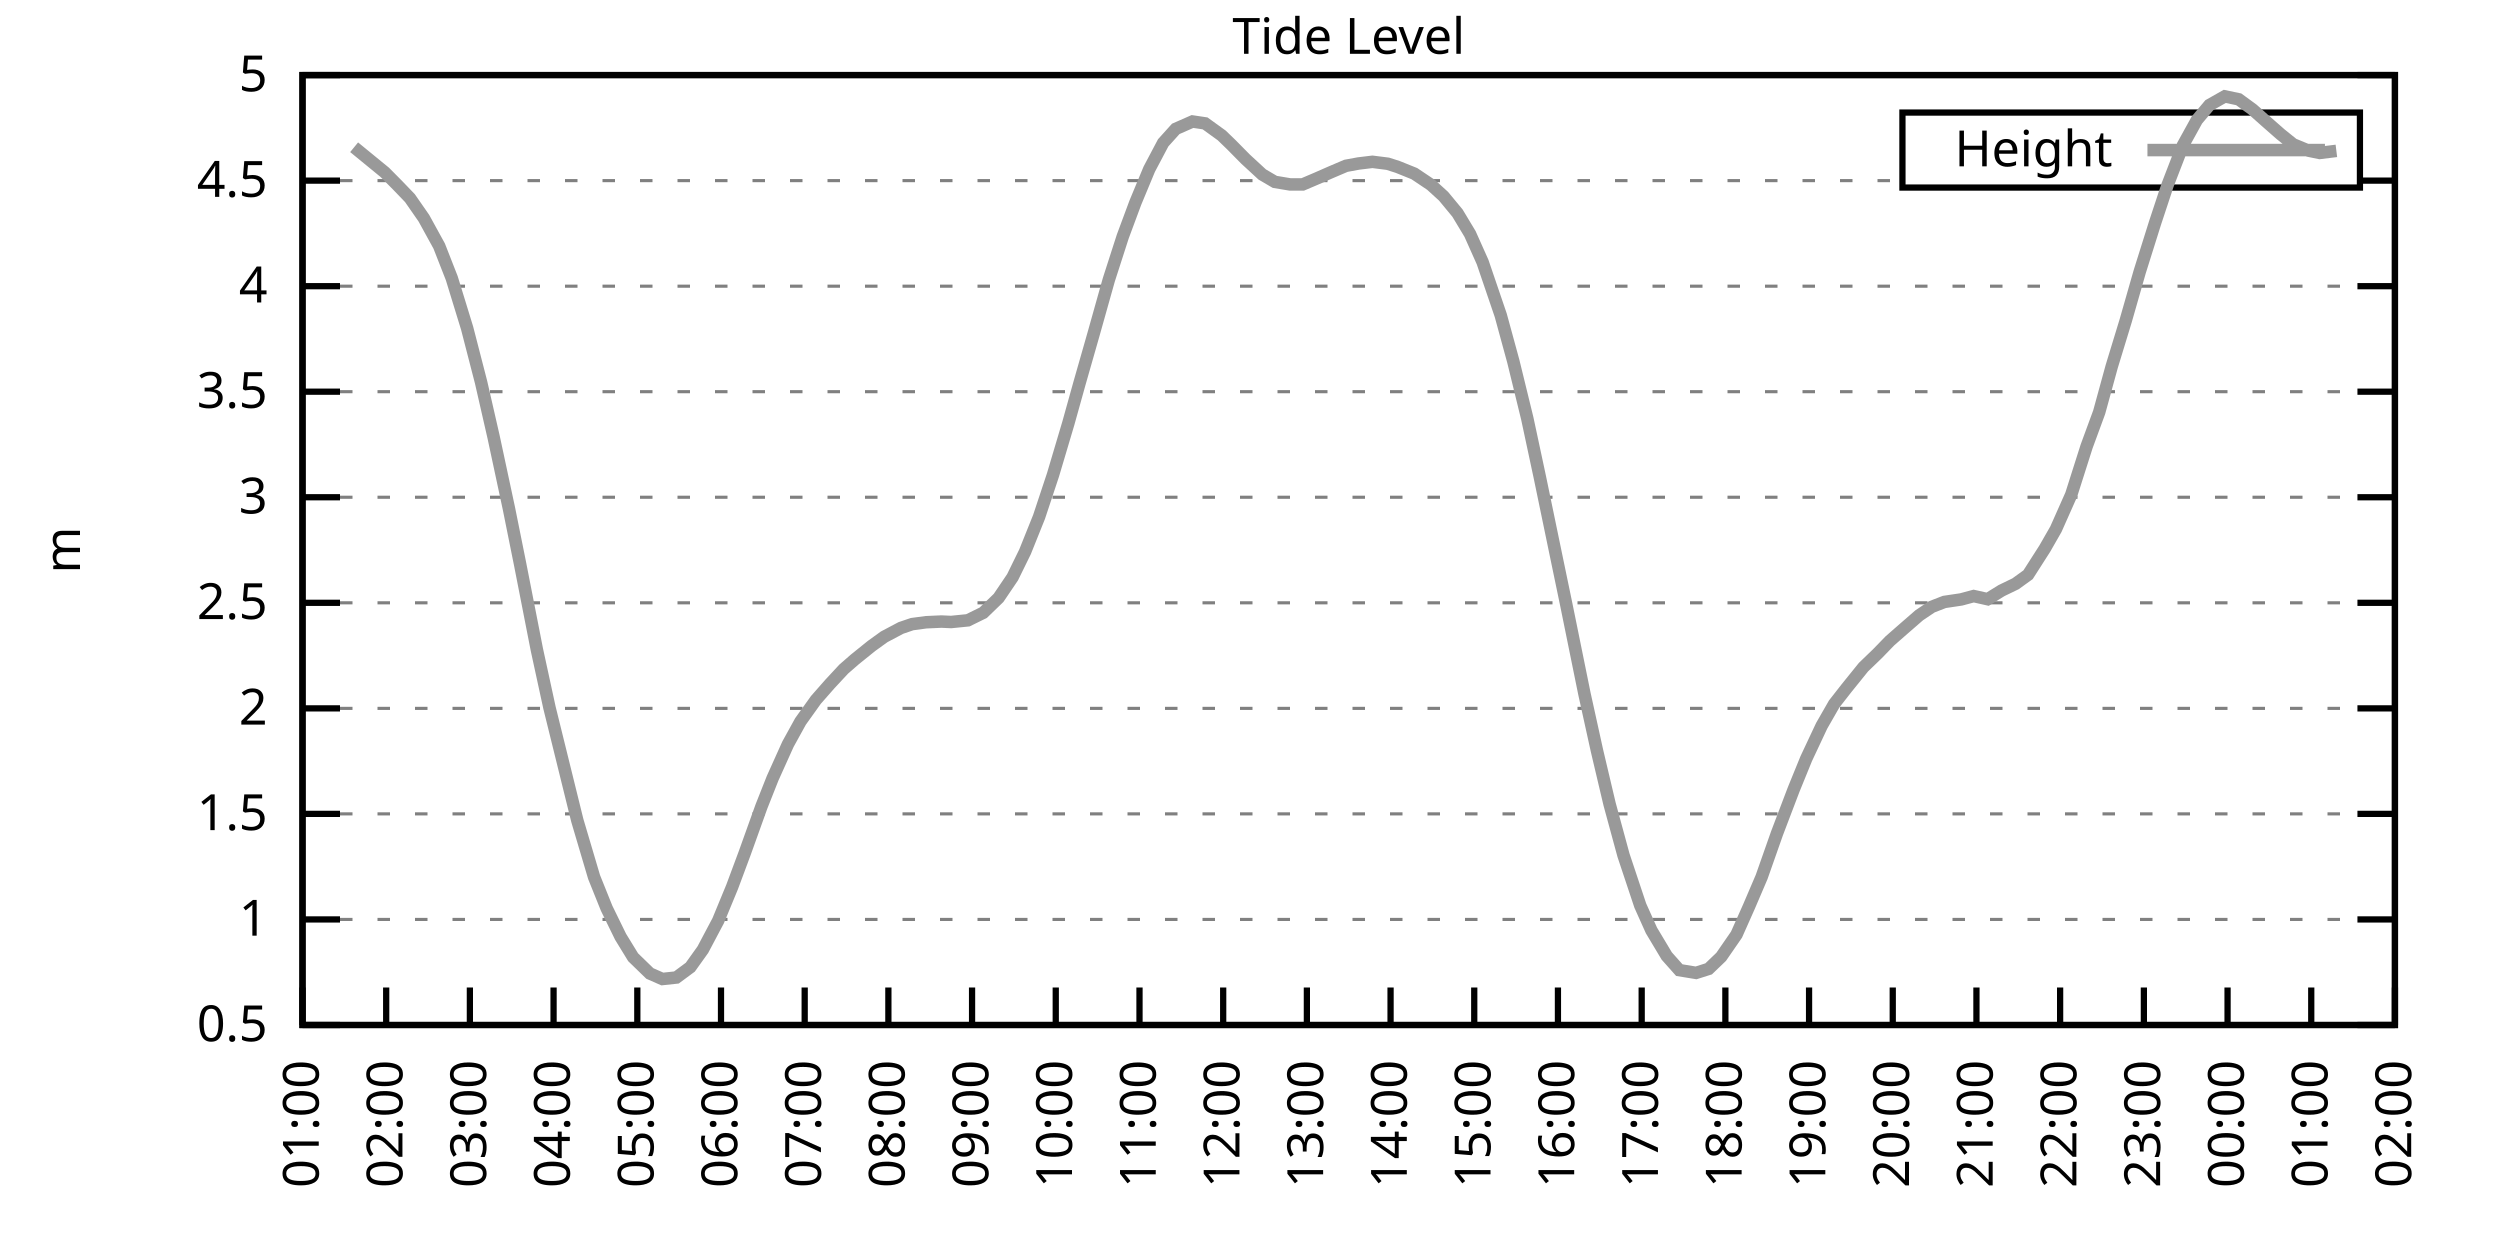
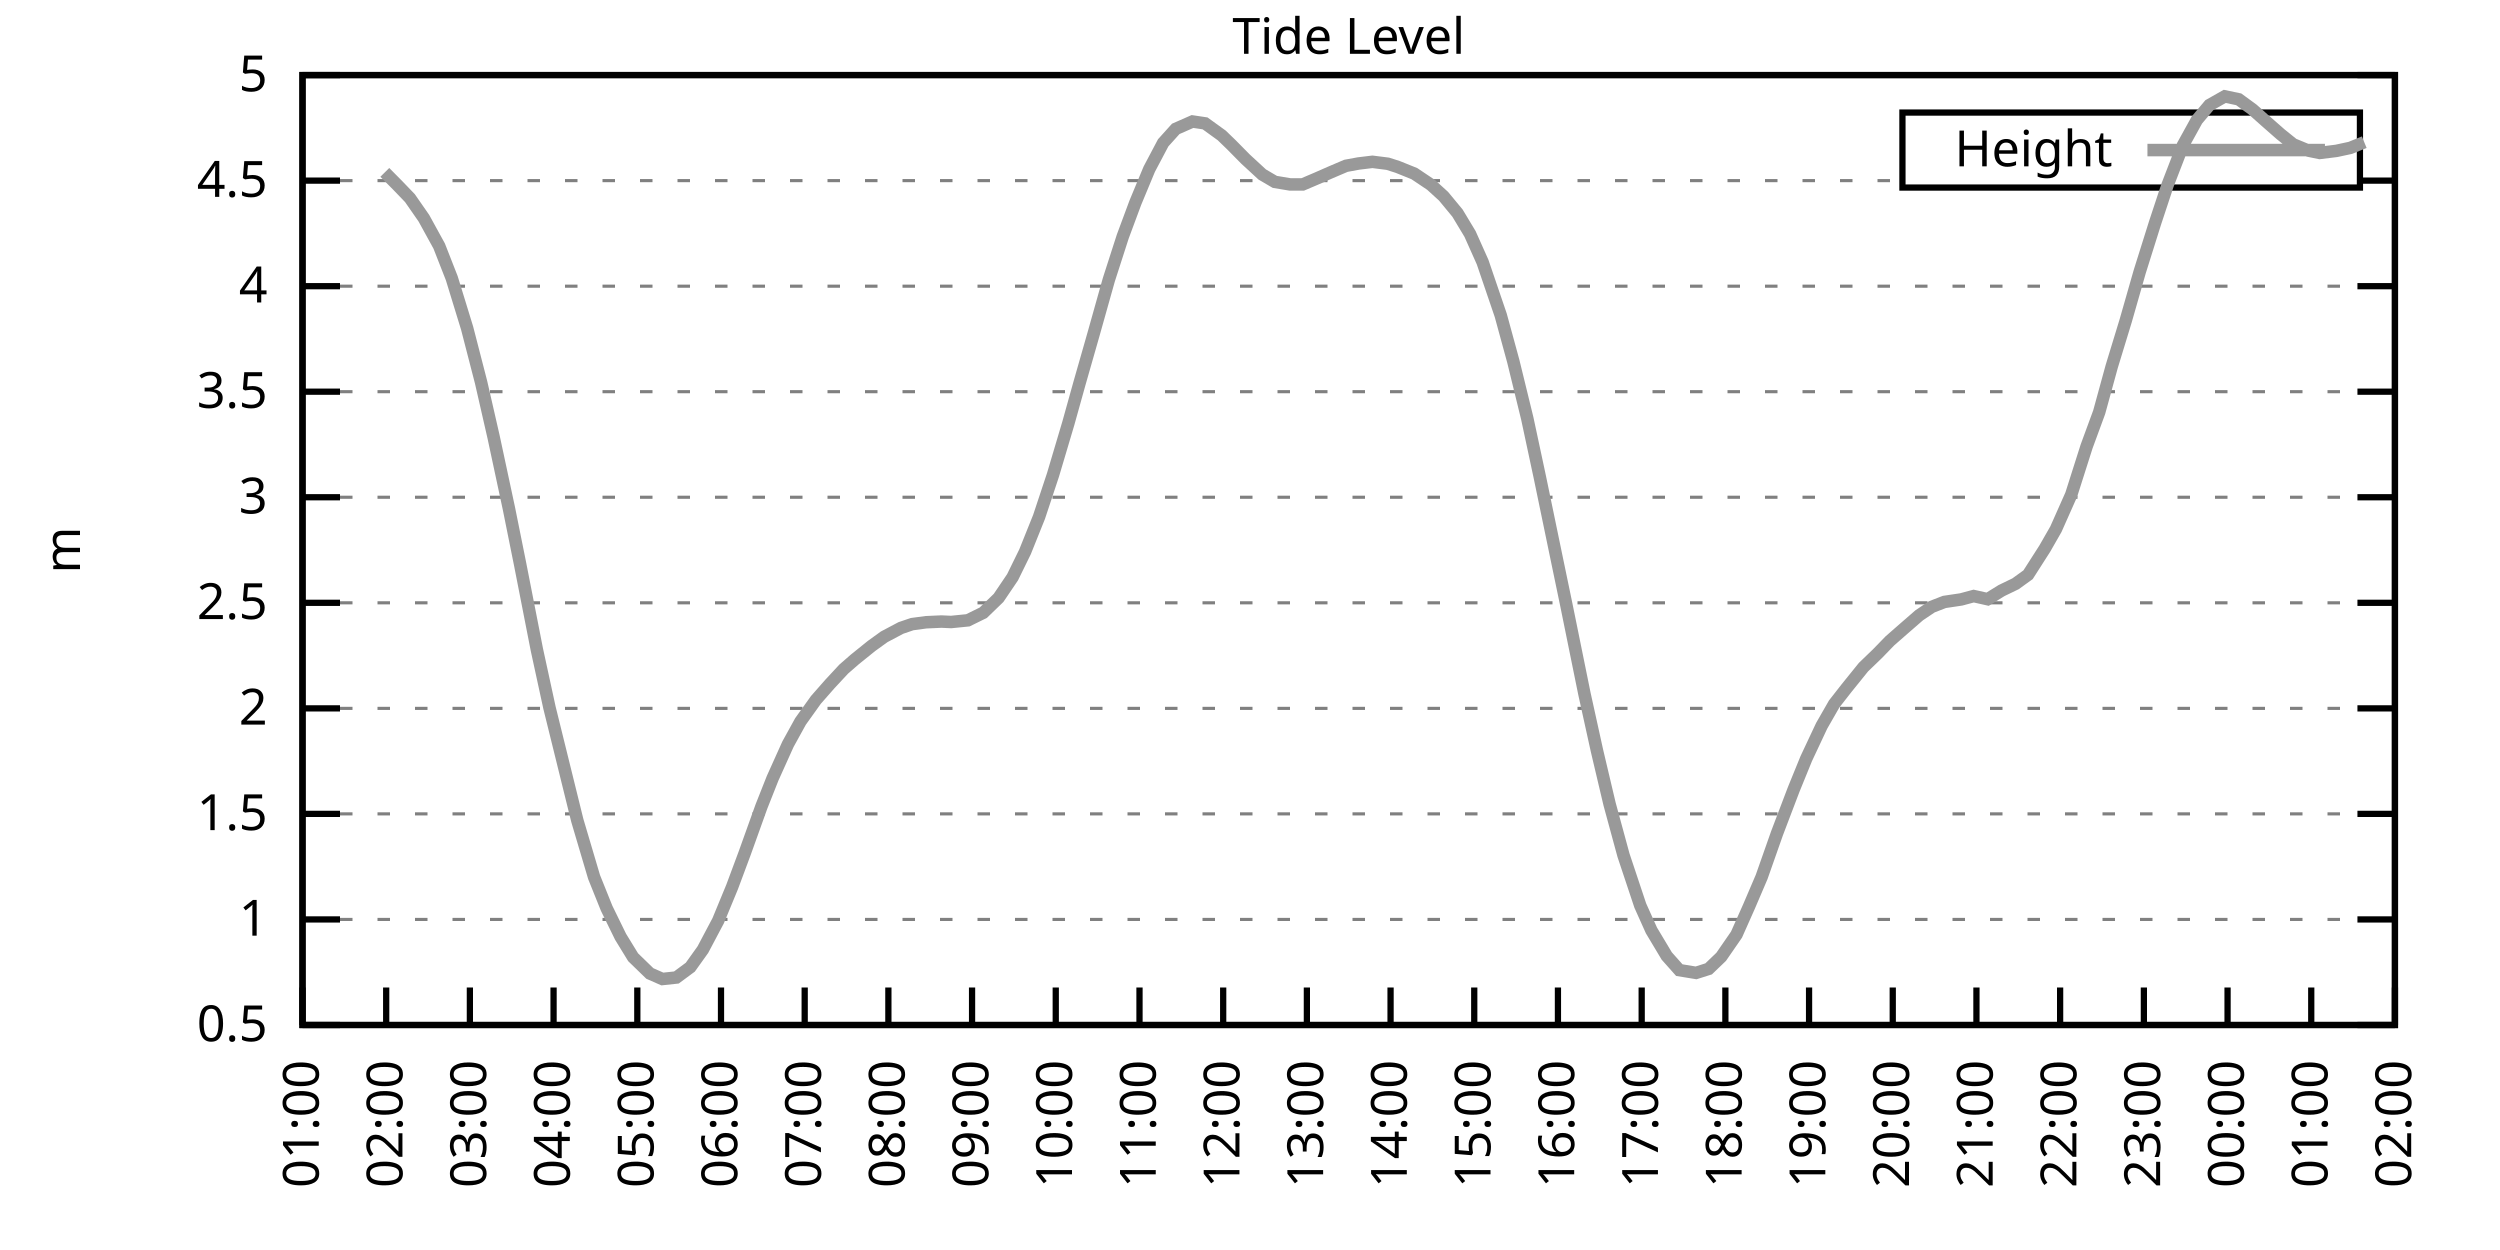
<svg xmlns="http://www.w3.org/2000/svg" xmlns:xlink="http://www.w3.org/1999/xlink" width="400" height="200" viewBox="0 0 400 200">
  <g id="gnuplot_canvas">
    <rect x="0" y="0" width="400" height="200" fill="none" />
    <defs>
      <circle id="gpDot" r="0.5" stroke-width="0.5" stroke="currentColor" />
      <path id="gpPt0" stroke-width="0.333" stroke="currentColor" d="M-1,0 h2 M0,-1 v2" />
      <path id="gpPt1" stroke-width="0.333" stroke="currentColor" d="M-1,-1 L1,1 M1,-1 L-1,1" />
      <path id="gpPt2" stroke-width="0.333" stroke="currentColor" d="M-1,0 L1,0 M0,-1 L0,1 M-1,-1 L1,1 M-1,1 L1,-1" />
      <rect id="gpPt3" stroke-width="0.333" stroke="currentColor" x="-1" y="-1" width="2" height="2" />
      <rect id="gpPt4" stroke-width="0.333" stroke="currentColor" fill="currentColor" x="-1" y="-1" width="2" height="2" />
      <circle id="gpPt5" stroke-width="0.333" stroke="currentColor" cx="0" cy="0" r="1" />
      <use xlink:href="#gpPt5" id="gpPt6" fill="currentColor" stroke="none" />
      <path id="gpPt7" stroke-width="0.333" stroke="currentColor" d="M0,-1.33 L-1.33,0.67 L1.33,0.67 z" />
      <use xlink:href="#gpPt7" id="gpPt8" fill="currentColor" stroke="none" />
      <use xlink:href="#gpPt7" id="gpPt9" stroke="currentColor" transform="rotate(180)" />
      <use xlink:href="#gpPt9" id="gpPt10" fill="currentColor" stroke="none" />
      <use xlink:href="#gpPt3" id="gpPt11" stroke="currentColor" transform="rotate(45)" />
      <use xlink:href="#gpPt11" id="gpPt12" fill="currentColor" stroke="none" />
      <path id="gpPt13" stroke-width="0.333" stroke="currentColor" d="M0,1.330 L1.265,0.411 L0.782,-1.067 L-0.782,-1.076 L-1.265,0.411 z" />
      <use xlink:href="#gpPt13" id="gpPt14" fill="currentColor" stroke="none" />
      <filter id="textbox" filterUnits="objectBoundingBox" x="0" y="0" height="1" width="1">
        <feFlood flood-color="white" flood-opacity="1" result="bgnd" />
        <feComposite in="SourceGraphic" in2="bgnd" operator="atop" />
      </filter>
      <filter id="greybox" filterUnits="objectBoundingBox" x="0" y="0" height="1" width="1">
        <feFlood flood-color="lightgrey" flood-opacity="1" result="grey" />
        <feComposite in="SourceGraphic" in2="grey" operator="atop" />
      </filter>
    </defs>
    <g fill="none" color="white" stroke="currentColor" stroke-width="1.00" stroke-linecap="butt" stroke-linejoin="miter">
</g>
    <g fill="none" color="black" stroke="currentColor" stroke-width="1.00" stroke-linecap="butt" stroke-linejoin="miter">
      <g stroke="none" shape-rendering="crispEdges">
        <polygon fill="rgb(255, 255, 255)" points="48.40,164.00 383.18,164.00 383.18,12.02 48.40,12.02 " />
      </g>
    </g>
    <g fill="none" color="black" stroke="currentColor" stroke-width="1.00" stroke-linecap="butt" stroke-linejoin="miter">
</g>
    <g fill="none" color="black" stroke="black" stroke-width="0.50" stroke-linecap="butt" stroke-linejoin="miter">
</g>
    <g fill="none" color="gray" stroke="currentColor" stroke-width="0.50" stroke-linecap="butt" stroke-linejoin="miter">
      <path stroke="gray" stroke-dasharray="2,4" class="gridline" d="M48.40,164.00 L383.19,164.00  " />
    </g>
    <g fill="none" color="gray" stroke="gray" stroke-width="1.00" stroke-linecap="butt" stroke-linejoin="miter">
</g>
    <g fill="none" color="black" stroke="currentColor" stroke-width="1.00" stroke-linecap="butt" stroke-linejoin="miter">
      <path stroke="black" d="M48.40,164.00 L54.40,164.00 M383.19,164.00 L377.19,164.00  " />
      <g transform="translate(42.80,166.60)" stroke="none" fill="black" font-family="Sans" font-size="8.00" text-anchor="end">
        <text>
          <tspan font-family="Sans"> 0.5</tspan>
        </text>
      </g>
    </g>
    <g fill="none" color="black" stroke="currentColor" stroke-width="1.00" stroke-linecap="butt" stroke-linejoin="miter">
</g>
    <g fill="none" color="black" stroke="black" stroke-width="0.50" stroke-linecap="butt" stroke-linejoin="miter">
</g>
    <g fill="none" color="gray" stroke="currentColor" stroke-width="0.50" stroke-linecap="butt" stroke-linejoin="miter">
      <path stroke="gray" stroke-dasharray="2,4" class="gridline" d="M48.40,147.11 L383.19,147.11  " />
    </g>
    <g fill="none" color="gray" stroke="gray" stroke-width="1.00" stroke-linecap="butt" stroke-linejoin="miter">
</g>
    <g fill="none" color="black" stroke="currentColor" stroke-width="1.00" stroke-linecap="butt" stroke-linejoin="miter">
      <path stroke="black" d="M48.40,147.11 L54.40,147.11 M383.19,147.11 L377.19,147.11  " />
      <g transform="translate(42.80,149.71)" stroke="none" fill="black" font-family="Sans" font-size="8.00" text-anchor="end">
        <text>
          <tspan font-family="Sans"> 1</tspan>
        </text>
      </g>
    </g>
    <g fill="none" color="black" stroke="currentColor" stroke-width="1.00" stroke-linecap="butt" stroke-linejoin="miter">
</g>
    <g fill="none" color="black" stroke="black" stroke-width="0.50" stroke-linecap="butt" stroke-linejoin="miter">
</g>
    <g fill="none" color="gray" stroke="currentColor" stroke-width="0.50" stroke-linecap="butt" stroke-linejoin="miter">
      <path stroke="gray" stroke-dasharray="2,4" class="gridline" d="M48.40,130.22 L383.19,130.22  " />
    </g>
    <g fill="none" color="gray" stroke="gray" stroke-width="1.00" stroke-linecap="butt" stroke-linejoin="miter">
</g>
    <g fill="none" color="black" stroke="currentColor" stroke-width="1.00" stroke-linecap="butt" stroke-linejoin="miter">
      <path stroke="black" d="M48.40,130.22 L54.40,130.22 M383.19,130.22 L377.19,130.22  " />
      <g transform="translate(42.80,132.82)" stroke="none" fill="black" font-family="Sans" font-size="8.00" text-anchor="end">
        <text>
          <tspan font-family="Sans"> 1.5</tspan>
        </text>
      </g>
    </g>
    <g fill="none" color="black" stroke="currentColor" stroke-width="1.00" stroke-linecap="butt" stroke-linejoin="miter">
</g>
    <g fill="none" color="black" stroke="black" stroke-width="0.50" stroke-linecap="butt" stroke-linejoin="miter">
</g>
    <g fill="none" color="gray" stroke="currentColor" stroke-width="0.50" stroke-linecap="butt" stroke-linejoin="miter">
      <path stroke="gray" stroke-dasharray="2,4" class="gridline" d="M48.40,113.34 L383.19,113.34  " />
    </g>
    <g fill="none" color="gray" stroke="gray" stroke-width="1.00" stroke-linecap="butt" stroke-linejoin="miter">
</g>
    <g fill="none" color="black" stroke="currentColor" stroke-width="1.00" stroke-linecap="butt" stroke-linejoin="miter">
      <path stroke="black" d="M48.40,113.34 L54.40,113.34 M383.19,113.34 L377.19,113.34  " />
      <g transform="translate(42.80,115.94)" stroke="none" fill="black" font-family="Sans" font-size="8.00" text-anchor="end">
        <text>
          <tspan font-family="Sans"> 2</tspan>
        </text>
      </g>
    </g>
    <g fill="none" color="black" stroke="currentColor" stroke-width="1.00" stroke-linecap="butt" stroke-linejoin="miter">
</g>
    <g fill="none" color="black" stroke="black" stroke-width="0.50" stroke-linecap="butt" stroke-linejoin="miter">
</g>
    <g fill="none" color="gray" stroke="currentColor" stroke-width="0.50" stroke-linecap="butt" stroke-linejoin="miter">
      <path stroke="gray" stroke-dasharray="2,4" class="gridline" d="M48.40,96.45 L383.19,96.45  " />
    </g>
    <g fill="none" color="gray" stroke="gray" stroke-width="1.00" stroke-linecap="butt" stroke-linejoin="miter">
</g>
    <g fill="none" color="black" stroke="currentColor" stroke-width="1.00" stroke-linecap="butt" stroke-linejoin="miter">
      <path stroke="black" d="M48.40,96.45 L54.40,96.45 M383.19,96.45 L377.19,96.45  " />
      <g transform="translate(42.80,99.05)" stroke="none" fill="black" font-family="Sans" font-size="8.00" text-anchor="end">
        <text>
          <tspan font-family="Sans"> 2.5</tspan>
        </text>
      </g>
    </g>
    <g fill="none" color="black" stroke="currentColor" stroke-width="1.00" stroke-linecap="butt" stroke-linejoin="miter">
</g>
    <g fill="none" color="black" stroke="black" stroke-width="0.50" stroke-linecap="butt" stroke-linejoin="miter">
</g>
    <g fill="none" color="gray" stroke="currentColor" stroke-width="0.50" stroke-linecap="butt" stroke-linejoin="miter">
      <path stroke="gray" stroke-dasharray="2,4" class="gridline" d="M48.40,79.56 L383.19,79.56  " />
    </g>
    <g fill="none" color="gray" stroke="gray" stroke-width="1.00" stroke-linecap="butt" stroke-linejoin="miter">
</g>
    <g fill="none" color="black" stroke="currentColor" stroke-width="1.00" stroke-linecap="butt" stroke-linejoin="miter">
      <path stroke="black" d="M48.40,79.56 L54.40,79.56 M383.19,79.56 L377.19,79.56  " />
      <g transform="translate(42.80,82.16)" stroke="none" fill="black" font-family="Sans" font-size="8.00" text-anchor="end">
        <text>
          <tspan font-family="Sans"> 3</tspan>
        </text>
      </g>
    </g>
    <g fill="none" color="black" stroke="currentColor" stroke-width="1.00" stroke-linecap="butt" stroke-linejoin="miter">
</g>
    <g fill="none" color="black" stroke="black" stroke-width="0.50" stroke-linecap="butt" stroke-linejoin="miter">
</g>
    <g fill="none" color="gray" stroke="currentColor" stroke-width="0.50" stroke-linecap="butt" stroke-linejoin="miter">
      <path stroke="gray" stroke-dasharray="2,4" class="gridline" d="M48.40,62.67 L383.19,62.67  " />
    </g>
    <g fill="none" color="gray" stroke="gray" stroke-width="1.00" stroke-linecap="butt" stroke-linejoin="miter">
</g>
    <g fill="none" color="black" stroke="currentColor" stroke-width="1.00" stroke-linecap="butt" stroke-linejoin="miter">
      <path stroke="black" d="M48.40,62.67 L54.40,62.67 M383.19,62.67 L377.19,62.67  " />
      <g transform="translate(42.80,65.27)" stroke="none" fill="black" font-family="Sans" font-size="8.00" text-anchor="end">
        <text>
          <tspan font-family="Sans"> 3.5</tspan>
        </text>
      </g>
    </g>
    <g fill="none" color="black" stroke="currentColor" stroke-width="1.00" stroke-linecap="butt" stroke-linejoin="miter">
</g>
    <g fill="none" color="black" stroke="black" stroke-width="0.50" stroke-linecap="butt" stroke-linejoin="miter">
</g>
    <g fill="none" color="gray" stroke="currentColor" stroke-width="0.50" stroke-linecap="butt" stroke-linejoin="miter">
      <path stroke="gray" stroke-dasharray="2,4" class="gridline" d="M48.40,45.79 L383.19,45.79  " />
    </g>
    <g fill="none" color="gray" stroke="gray" stroke-width="1.00" stroke-linecap="butt" stroke-linejoin="miter">
</g>
    <g fill="none" color="black" stroke="currentColor" stroke-width="1.00" stroke-linecap="butt" stroke-linejoin="miter">
      <path stroke="black" d="M48.40,45.79 L54.40,45.79 M383.19,45.79 L377.19,45.79  " />
      <g transform="translate(42.80,48.39)" stroke="none" fill="black" font-family="Sans" font-size="8.00" text-anchor="end">
        <text>
          <tspan font-family="Sans"> 4</tspan>
        </text>
      </g>
    </g>
    <g fill="none" color="black" stroke="currentColor" stroke-width="1.00" stroke-linecap="butt" stroke-linejoin="miter">
</g>
    <g fill="none" color="black" stroke="black" stroke-width="0.50" stroke-linecap="butt" stroke-linejoin="miter">
</g>
    <g fill="none" color="gray" stroke="currentColor" stroke-width="0.50" stroke-linecap="butt" stroke-linejoin="miter">
      <path stroke="gray" stroke-dasharray="2,4" class="gridline" d="M48.40,28.90 L304.39,28.90 M377.59,28.90 L383.19,28.90  " />
    </g>
    <g fill="none" color="gray" stroke="gray" stroke-width="1.00" stroke-linecap="butt" stroke-linejoin="miter">
</g>
    <g fill="none" color="black" stroke="currentColor" stroke-width="1.00" stroke-linecap="butt" stroke-linejoin="miter">
      <path stroke="black" d="M48.40,28.90 L54.40,28.90 M383.19,28.90 L377.19,28.90  " />
      <g transform="translate(42.80,31.50)" stroke="none" fill="black" font-family="Sans" font-size="8.00" text-anchor="end">
        <text>
          <tspan font-family="Sans"> 4.5</tspan>
        </text>
      </g>
    </g>
    <g fill="none" color="black" stroke="currentColor" stroke-width="1.00" stroke-linecap="butt" stroke-linejoin="miter">
</g>
    <g fill="none" color="black" stroke="black" stroke-width="0.50" stroke-linecap="butt" stroke-linejoin="miter">
</g>
    <g fill="none" color="gray" stroke="currentColor" stroke-width="0.50" stroke-linecap="butt" stroke-linejoin="miter">
      <path stroke="gray" stroke-dasharray="2,4" class="gridline" d="M48.40,12.01 L383.19,12.01  " />
    </g>
    <g fill="none" color="gray" stroke="gray" stroke-width="1.00" stroke-linecap="butt" stroke-linejoin="miter">
</g>
    <g fill="none" color="black" stroke="currentColor" stroke-width="1.00" stroke-linecap="butt" stroke-linejoin="miter">
      <path stroke="black" d="M48.40,12.01 L54.40,12.01 M383.19,12.01 L377.19,12.01  " />
      <g transform="translate(42.80,14.61)" stroke="none" fill="black" font-family="Sans" font-size="8.00" text-anchor="end">
        <text>
          <tspan font-family="Sans"> 5</tspan>
        </text>
      </g>
    </g>
    <g fill="none" color="black" stroke="currentColor" stroke-width="1.00" stroke-linecap="butt" stroke-linejoin="miter">
      <path stroke="black" d="M48.40,164.00 L48.40,158.00  " />
      <g transform="translate(51.00,169.60) rotate(270.00)" stroke="none" fill="black" font-family="Sans" font-size="8.00" text-anchor="end">
        <text>
          <tspan font-family="Sans">01:00</tspan>
        </text>
      </g>
    </g>
    <g fill="none" color="black" stroke="currentColor" stroke-width="1.00" stroke-linecap="butt" stroke-linejoin="miter">
      <path stroke="black" d="M61.79,164.00 L61.79,158.00  " />
      <g transform="translate(64.39,169.60) rotate(270.00)" stroke="none" fill="black" font-family="Sans" font-size="8.00" text-anchor="end">
        <text>
          <tspan font-family="Sans">02:00</tspan>
        </text>
      </g>
    </g>
    <g fill="none" color="black" stroke="currentColor" stroke-width="1.00" stroke-linecap="butt" stroke-linejoin="miter">
      <path stroke="black" d="M75.18,164.00 L75.18,158.00  " />
      <g transform="translate(77.78,169.60) rotate(270.00)" stroke="none" fill="black" font-family="Sans" font-size="8.00" text-anchor="end">
        <text>
          <tspan font-family="Sans">03:00</tspan>
        </text>
      </g>
    </g>
    <g fill="none" color="black" stroke="currentColor" stroke-width="1.00" stroke-linecap="butt" stroke-linejoin="miter">
      <path stroke="black" d="M88.57,164.00 L88.57,158.00  " />
      <g transform="translate(91.17,169.60) rotate(270.00)" stroke="none" fill="black" font-family="Sans" font-size="8.00" text-anchor="end">
        <text>
          <tspan font-family="Sans">04:00</tspan>
        </text>
      </g>
    </g>
    <g fill="none" color="black" stroke="currentColor" stroke-width="1.00" stroke-linecap="butt" stroke-linejoin="miter">
      <path stroke="black" d="M101.97,164.00 L101.97,158.00  " />
      <g transform="translate(104.57,169.60) rotate(270.00)" stroke="none" fill="black" font-family="Sans" font-size="8.00" text-anchor="end">
        <text>
          <tspan font-family="Sans">05:00</tspan>
        </text>
      </g>
    </g>
    <g fill="none" color="black" stroke="currentColor" stroke-width="1.00" stroke-linecap="butt" stroke-linejoin="miter">
      <path stroke="black" d="M115.36,164.00 L115.36,158.00  " />
      <g transform="translate(117.96,169.60) rotate(270.00)" stroke="none" fill="black" font-family="Sans" font-size="8.00" text-anchor="end">
        <text>
          <tspan font-family="Sans">06:00</tspan>
        </text>
      </g>
    </g>
    <g fill="none" color="black" stroke="currentColor" stroke-width="1.00" stroke-linecap="butt" stroke-linejoin="miter">
      <path stroke="black" d="M128.75,164.00 L128.75,158.00  " />
      <g transform="translate(131.35,169.60) rotate(270.00)" stroke="none" fill="black" font-family="Sans" font-size="8.00" text-anchor="end">
        <text>
          <tspan font-family="Sans">07:00</tspan>
        </text>
      </g>
    </g>
    <g fill="none" color="black" stroke="currentColor" stroke-width="1.00" stroke-linecap="butt" stroke-linejoin="miter">
      <path stroke="black" d="M142.14,164.00 L142.14,158.00  " />
      <g transform="translate(144.74,169.60) rotate(270.00)" stroke="none" fill="black" font-family="Sans" font-size="8.00" text-anchor="end">
        <text>
          <tspan font-family="Sans">08:00</tspan>
        </text>
      </g>
    </g>
    <g fill="none" color="black" stroke="currentColor" stroke-width="1.00" stroke-linecap="butt" stroke-linejoin="miter">
      <path stroke="black" d="M155.53,164.00 L155.53,158.00  " />
      <g transform="translate(158.13,169.60) rotate(270.00)" stroke="none" fill="black" font-family="Sans" font-size="8.00" text-anchor="end">
        <text>
          <tspan font-family="Sans">09:00</tspan>
        </text>
      </g>
    </g>
    <g fill="none" color="black" stroke="currentColor" stroke-width="1.00" stroke-linecap="butt" stroke-linejoin="miter">
      <path stroke="black" d="M168.92,164.00 L168.92,158.00  " />
      <g transform="translate(171.52,169.60) rotate(270.00)" stroke="none" fill="black" font-family="Sans" font-size="8.00" text-anchor="end">
        <text>
          <tspan font-family="Sans">10:00</tspan>
        </text>
      </g>
    </g>
    <g fill="none" color="black" stroke="currentColor" stroke-width="1.00" stroke-linecap="butt" stroke-linejoin="miter">
      <path stroke="black" d="M182.32,164.00 L182.32,158.00  " />
      <g transform="translate(184.92,169.60) rotate(270.00)" stroke="none" fill="black" font-family="Sans" font-size="8.00" text-anchor="end">
        <text>
          <tspan font-family="Sans">11:00</tspan>
        </text>
      </g>
    </g>
    <g fill="none" color="black" stroke="currentColor" stroke-width="1.00" stroke-linecap="butt" stroke-linejoin="miter">
      <path stroke="black" d="M195.71,164.00 L195.71,158.00  " />
      <g transform="translate(198.31,169.60) rotate(270.00)" stroke="none" fill="black" font-family="Sans" font-size="8.00" text-anchor="end">
        <text>
          <tspan font-family="Sans">12:00</tspan>
        </text>
      </g>
    </g>
    <g fill="none" color="black" stroke="currentColor" stroke-width="1.00" stroke-linecap="butt" stroke-linejoin="miter">
      <path stroke="black" d="M209.10,164.00 L209.10,158.00  " />
      <g transform="translate(211.70,169.60) rotate(270.00)" stroke="none" fill="black" font-family="Sans" font-size="8.00" text-anchor="end">
        <text>
          <tspan font-family="Sans">13:00</tspan>
        </text>
      </g>
    </g>
    <g fill="none" color="black" stroke="currentColor" stroke-width="1.00" stroke-linecap="butt" stroke-linejoin="miter">
      <path stroke="black" d="M222.49,164.00 L222.49,158.00  " />
      <g transform="translate(225.09,169.60) rotate(270.00)" stroke="none" fill="black" font-family="Sans" font-size="8.00" text-anchor="end">
        <text>
          <tspan font-family="Sans">14:00</tspan>
        </text>
      </g>
    </g>
    <g fill="none" color="black" stroke="currentColor" stroke-width="1.00" stroke-linecap="butt" stroke-linejoin="miter">
      <path stroke="black" d="M235.88,164.00 L235.88,158.00  " />
      <g transform="translate(238.48,169.60) rotate(270.00)" stroke="none" fill="black" font-family="Sans" font-size="8.00" text-anchor="end">
        <text>
          <tspan font-family="Sans">15:00</tspan>
        </text>
      </g>
    </g>
    <g fill="none" color="black" stroke="currentColor" stroke-width="1.00" stroke-linecap="butt" stroke-linejoin="miter">
      <path stroke="black" d="M249.27,164.00 L249.27,158.00  " />
      <g transform="translate(251.87,169.60) rotate(270.00)" stroke="none" fill="black" font-family="Sans" font-size="8.00" text-anchor="end">
        <text>
          <tspan font-family="Sans">16:00</tspan>
        </text>
      </g>
    </g>
    <g fill="none" color="black" stroke="currentColor" stroke-width="1.00" stroke-linecap="butt" stroke-linejoin="miter">
      <path stroke="black" d="M262.67,164.00 L262.67,158.00  " />
      <g transform="translate(265.27,169.60) rotate(270.00)" stroke="none" fill="black" font-family="Sans" font-size="8.00" text-anchor="end">
        <text>
          <tspan font-family="Sans">17:00</tspan>
        </text>
      </g>
    </g>
    <g fill="none" color="black" stroke="currentColor" stroke-width="1.00" stroke-linecap="butt" stroke-linejoin="miter">
      <path stroke="black" d="M276.06,164.00 L276.06,158.00  " />
      <g transform="translate(278.66,169.60) rotate(270.00)" stroke="none" fill="black" font-family="Sans" font-size="8.00" text-anchor="end">
        <text>
          <tspan font-family="Sans">18:00</tspan>
        </text>
      </g>
    </g>
    <g fill="none" color="black" stroke="currentColor" stroke-width="1.00" stroke-linecap="butt" stroke-linejoin="miter">
      <path stroke="black" d="M289.45,164.00 L289.45,158.00  " />
      <g transform="translate(292.05,169.60) rotate(270.00)" stroke="none" fill="black" font-family="Sans" font-size="8.00" text-anchor="end">
        <text>
          <tspan font-family="Sans">19:00</tspan>
        </text>
      </g>
    </g>
    <g fill="none" color="black" stroke="currentColor" stroke-width="1.00" stroke-linecap="butt" stroke-linejoin="miter">
      <path stroke="black" d="M302.84,164.00 L302.84,158.00  " />
      <g transform="translate(305.44,169.60) rotate(270.00)" stroke="none" fill="black" font-family="Sans" font-size="8.00" text-anchor="end">
        <text>
          <tspan font-family="Sans">20:00</tspan>
        </text>
      </g>
    </g>
    <g fill="none" color="black" stroke="currentColor" stroke-width="1.00" stroke-linecap="butt" stroke-linejoin="miter">
      <path stroke="black" d="M316.23,164.00 L316.23,158.00  " />
      <g transform="translate(318.83,169.60) rotate(270.00)" stroke="none" fill="black" font-family="Sans" font-size="8.00" text-anchor="end">
        <text>
          <tspan font-family="Sans">21:00</tspan>
        </text>
      </g>
    </g>
    <g fill="none" color="black" stroke="currentColor" stroke-width="1.00" stroke-linecap="butt" stroke-linejoin="miter">
      <path stroke="black" d="M329.62,164.00 L329.62,158.00  " />
      <g transform="translate(332.22,169.60) rotate(270.00)" stroke="none" fill="black" font-family="Sans" font-size="8.00" text-anchor="end">
        <text>
          <tspan font-family="Sans">22:00</tspan>
        </text>
      </g>
    </g>
    <g fill="none" color="black" stroke="currentColor" stroke-width="1.00" stroke-linecap="butt" stroke-linejoin="miter">
      <path stroke="black" d="M343.02,164.00 L343.02,158.00  " />
      <g transform="translate(345.62,169.60) rotate(270.00)" stroke="none" fill="black" font-family="Sans" font-size="8.00" text-anchor="end">
        <text>
          <tspan font-family="Sans">23:00</tspan>
        </text>
      </g>
    </g>
    <g fill="none" color="black" stroke="currentColor" stroke-width="1.00" stroke-linecap="butt" stroke-linejoin="miter">
      <path stroke="black" d="M356.41,164.00 L356.41,158.00  " />
      <g transform="translate(359.01,169.60) rotate(270.00)" stroke="none" fill="black" font-family="Sans" font-size="8.00" text-anchor="end">
        <text>
          <tspan font-family="Sans">00:00</tspan>
        </text>
      </g>
    </g>
    <g fill="none" color="black" stroke="currentColor" stroke-width="1.00" stroke-linecap="butt" stroke-linejoin="miter">
      <path stroke="black" d="M369.80,164.00 L369.80,158.00  " />
      <g transform="translate(372.40,169.60) rotate(270.00)" stroke="none" fill="black" font-family="Sans" font-size="8.00" text-anchor="end">
        <text>
          <tspan font-family="Sans">01:00</tspan>
        </text>
      </g>
    </g>
    <g fill="none" color="black" stroke="currentColor" stroke-width="1.00" stroke-linecap="butt" stroke-linejoin="miter">
      <path stroke="black" d="M383.19,164.00 L383.19,158.00  " />
      <g transform="translate(385.79,169.60) rotate(270.00)" stroke="none" fill="black" font-family="Sans" font-size="8.00" text-anchor="end">
        <text>
          <tspan font-family="Sans">02:00</tspan>
        </text>
      </g>
    </g>
    <g fill="none" color="black" stroke="currentColor" stroke-width="1.00" stroke-linecap="butt" stroke-linejoin="miter">
</g>
    <g fill="none" color="black" stroke="currentColor" stroke-width="1.00" stroke-linecap="butt" stroke-linejoin="miter">
      <path stroke="black" d="M48.40,12.01 L48.40,164.00 L383.19,164.00 L383.19,12.01 L48.40,12.01 Z  " />
    </g>
    <g fill="none" color="black" stroke="currentColor" stroke-width="1.00" stroke-linecap="butt" stroke-linejoin="miter">
</g>
    <g fill="none" color="black" stroke="currentColor" stroke-width="1.00" stroke-linecap="butt" stroke-linejoin="miter">
      <path stroke="black" d="M304.39,30.01 L304.39,18.01 L377.59,18.01 L377.59,30.01 L304.39,30.01 Z  " />
    </g>
    <g id="Tide_level_plot_1">
      <g fill="none" color="white" stroke="black" stroke-width="2.00" stroke-linecap="butt" stroke-linejoin="miter">
</g>
      <g fill="none" color="black" stroke="currentColor" stroke-width="2.00" stroke-linecap="butt" stroke-linejoin="miter">
        <g transform="translate(337.99,26.61)" stroke="none" fill="black" font-family="Sans" font-size="8.00" text-anchor="end">
          <text>
            <tspan font-family="Sans">Height</tspan>
          </text>
        </g>
      </g>
      <g fill="none" color="black" stroke="currentColor" stroke-width="2.00" stroke-linecap="butt" stroke-linejoin="miter">
-         <path stroke="rgb(153, 153, 153)" d="M343.59,24.01 L371.99,24.01 M56.66,23.56 L61.57,27.58 L63.58,29.61 L65.59,31.70 L67.82,34.91 L70.27,39.37   L72.28,44.50 L74.74,52.51 L76.97,61.15 L78.98,69.94 L81.43,81.38 L83.22,90.27 L85.90,103.95 L87.91,113.20   L92.37,131.27 L95.05,140.32 L97.06,145.32 L99.29,149.88 L101.30,153.16 L103.98,155.76 L105.98,156.64 L108.22,156.40   L110.45,154.75 L112.46,151.94 L114.91,147.31 L117.14,141.91 L119.15,136.51 L121.83,129.04 L123.62,124.52 L126.07,119.08   L128.08,115.43 L130.54,111.99 L132.77,109.45 L135.00,107.05 L136.78,105.50 L139.46,103.34 L141.47,101.89 L144.15,100.47   L145.94,99.86 L148.17,99.56 L150.62,99.45 L152.18,99.52 L154.86,99.25 L157.32,98.04 L159.77,95.67 L162.01,92.36   L164.01,88.28 L166.25,82.70 L168.48,75.98 L170.93,67.74 L172.72,61.32 L174.95,53.52 L177.41,44.77 L179.64,37.85   L181.65,32.44 L183.88,27.07 L186.11,22.85 L188.12,20.62 L190.80,19.44 L192.81,19.74 L195.48,21.67 L197.05,23.19   L199.28,25.45 L201.96,27.92 L203.97,29.10 L206.42,29.51 L208.43,29.51 L210.66,28.56 L212.89,27.58 L215.35,26.53   L217.36,26.16 L219.59,25.89 L222.04,26.20 L223.61,26.70 L226.29,27.78 L228.96,29.57 L230.97,31.40 L233.20,34.10   L235.21,37.44 L237.22,41.94 L240.12,50.45 L242.13,57.81 L244.36,66.93 L246.37,76.32 L249.05,89.25 L250.61,96.75   L253.51,111.01 L255.52,120.13 L257.53,128.64 L259.76,136.84 L262.44,144.88 L264.23,148.87 L266.68,152.96 L268.69,155.22   L271.37,155.66 L273.38,155.02 L275.39,153.09 L277.84,149.54 L279.85,145.02 L281.86,140.32 L284.32,133.33 L286.99,126.31   L289.00,121.38 L291.46,116.14 L293.47,112.63 L295.48,110.06 L298.15,106.75 L300.39,104.59 L302.39,102.53 L304.63,100.57   L307.08,98.44 L309.09,97.09 L311.10,96.31 L313.78,95.91 L315.79,95.37 L318.02,95.87 L320.25,94.49 L322.48,93.41   L324.49,91.96 L327.17,87.77 L328.95,84.66 L331.41,79.12 L333.86,71.42 L335.87,65.95 L337.88,58.62 L340.11,51.32   L342.35,43.49 L344.80,35.69 L346.81,29.61 L349.26,23.26 L351.50,19.20 L353.51,16.81 L355.96,15.42 L358.19,15.89   L360.42,17.52 L362.43,19.31 L364.89,21.47 L366.90,23.09 L369.35,24.10 L371.14,24.47 L373.82,24.14  " />
+         <path stroke="rgb(153, 153, 153)" d="M343.59,24.01 L371.99,24.01 M61.57,27.58 L63.58,29.61 L65.59,31.70 L67.82,34.91 L70.27,39.37 L72.28,44.50   L74.74,52.51 L76.97,61.15 L78.98,69.94 L81.43,81.38 L83.22,90.27 L85.90,103.95 L87.91,113.20 L92.37,131.27   L95.05,140.32 L97.06,145.32 L99.29,149.88 L101.30,153.16 L103.98,155.76 L105.98,156.64 L108.22,156.40 L110.45,154.75   L112.46,151.94 L114.91,147.31 L117.14,141.91 L119.15,136.51 L121.83,129.04 L123.62,124.52 L126.07,119.08 L128.08,115.43   L130.54,111.99 L132.77,109.45 L135.00,107.05 L136.78,105.50 L139.46,103.34 L141.47,101.89 L144.15,100.47 L145.94,99.86   L148.17,99.56 L150.62,99.45 L152.18,99.52 L154.86,99.25 L157.32,98.04 L159.77,95.67 L162.01,92.36 L164.01,88.28   L166.25,82.70 L168.48,75.98 L170.93,67.74 L172.72,61.32 L174.95,53.52 L177.41,44.77 L179.64,37.85 L181.65,32.44   L183.88,27.07 L186.11,22.85 L188.12,20.62 L190.80,19.44 L192.81,19.74 L195.48,21.67 L197.05,23.19 L199.28,25.45   L201.96,27.92 L203.97,29.10 L206.42,29.51 L208.43,29.51 L210.66,28.56 L212.89,27.58 L215.35,26.53 L217.36,26.16   L219.59,25.89 L222.04,26.20 L223.61,26.70 L226.29,27.78 L228.96,29.57 L230.97,31.40 L233.20,34.10 L235.21,37.44   L237.22,41.94 L240.12,50.45 L242.13,57.81 L244.36,66.93 L246.37,76.32 L249.05,89.25 L250.61,96.75 L253.51,111.01   L255.52,120.13 L257.53,128.64 L259.76,136.84 L262.44,144.88 L264.23,148.87 L266.68,152.96 L268.69,155.22 L271.37,155.66   L273.38,155.02 L275.39,153.09 L277.84,149.54 L279.85,145.02 L281.86,140.32 L284.32,133.33 L286.99,126.31 L289.00,121.38   L291.46,116.14 L293.47,112.63 L295.48,110.06 L298.15,106.75 L300.39,104.59 L302.39,102.53 L304.63,100.57 L307.08,98.44   L309.09,97.09 L311.10,96.31 L313.78,95.91 L315.79,95.37 L318.02,95.87 L320.25,94.49 L322.48,93.41 L324.49,91.96   L327.17,87.77 L328.95,84.66 L331.41,79.12 L333.86,71.42 L335.87,65.95 L337.88,58.62 L340.11,51.32 L342.35,43.49   L344.80,35.69 L346.81,29.61 L349.26,23.26 L351.50,19.20 L353.51,16.81 L355.96,15.42 L358.19,15.89 L360.42,17.52   L362.43,19.31 L364.89,21.47 L366.90,23.09 L369.35,24.10 L371.14,24.47 L373.82,24.14 L376.05,23.66 L378.28,22.75    " />
      </g>
    </g>
    <g fill="none" color="black" stroke="currentColor" stroke-width="2.00" stroke-linecap="butt" stroke-linejoin="miter">
</g>
    <g fill="none" color="black" stroke="black" stroke-width="1.00" stroke-linecap="butt" stroke-linejoin="miter">
</g>
    <g fill="none" color="black" stroke="currentColor" stroke-width="1.00" stroke-linecap="butt" stroke-linejoin="miter">
      <path stroke="black" d="M48.40,12.01 L48.40,164.00 L383.19,164.00 L383.19,12.01 L48.40,12.01 Z  " />
      <g transform="translate(12.80,88.01) rotate(270.00)" stroke="none" fill="black" font-family="Sans" font-size="8.00" text-anchor="middle">
        <text>
          <tspan font-family="Sans">m</tspan>
        </text>
      </g>
    </g>
    <g fill="none" color="black" stroke="currentColor" stroke-width="1.00" stroke-linecap="butt" stroke-linejoin="miter">
</g>
    <g fill="none" color="black" stroke="currentColor" stroke-width="1.00" stroke-linecap="butt" stroke-linejoin="miter">
      <g transform="translate(215.79,8.61)" stroke="none" fill="black" font-family="Sans" font-size="8.00" text-anchor="middle">
        <text>
          <tspan font-family="Sans">Tide Level</tspan>
        </text>
      </g>
    </g>
    <g fill="none" color="black" stroke="currentColor" stroke-width="1.00" stroke-linecap="butt" stroke-linejoin="miter">
</g>
  </g>
</svg>
